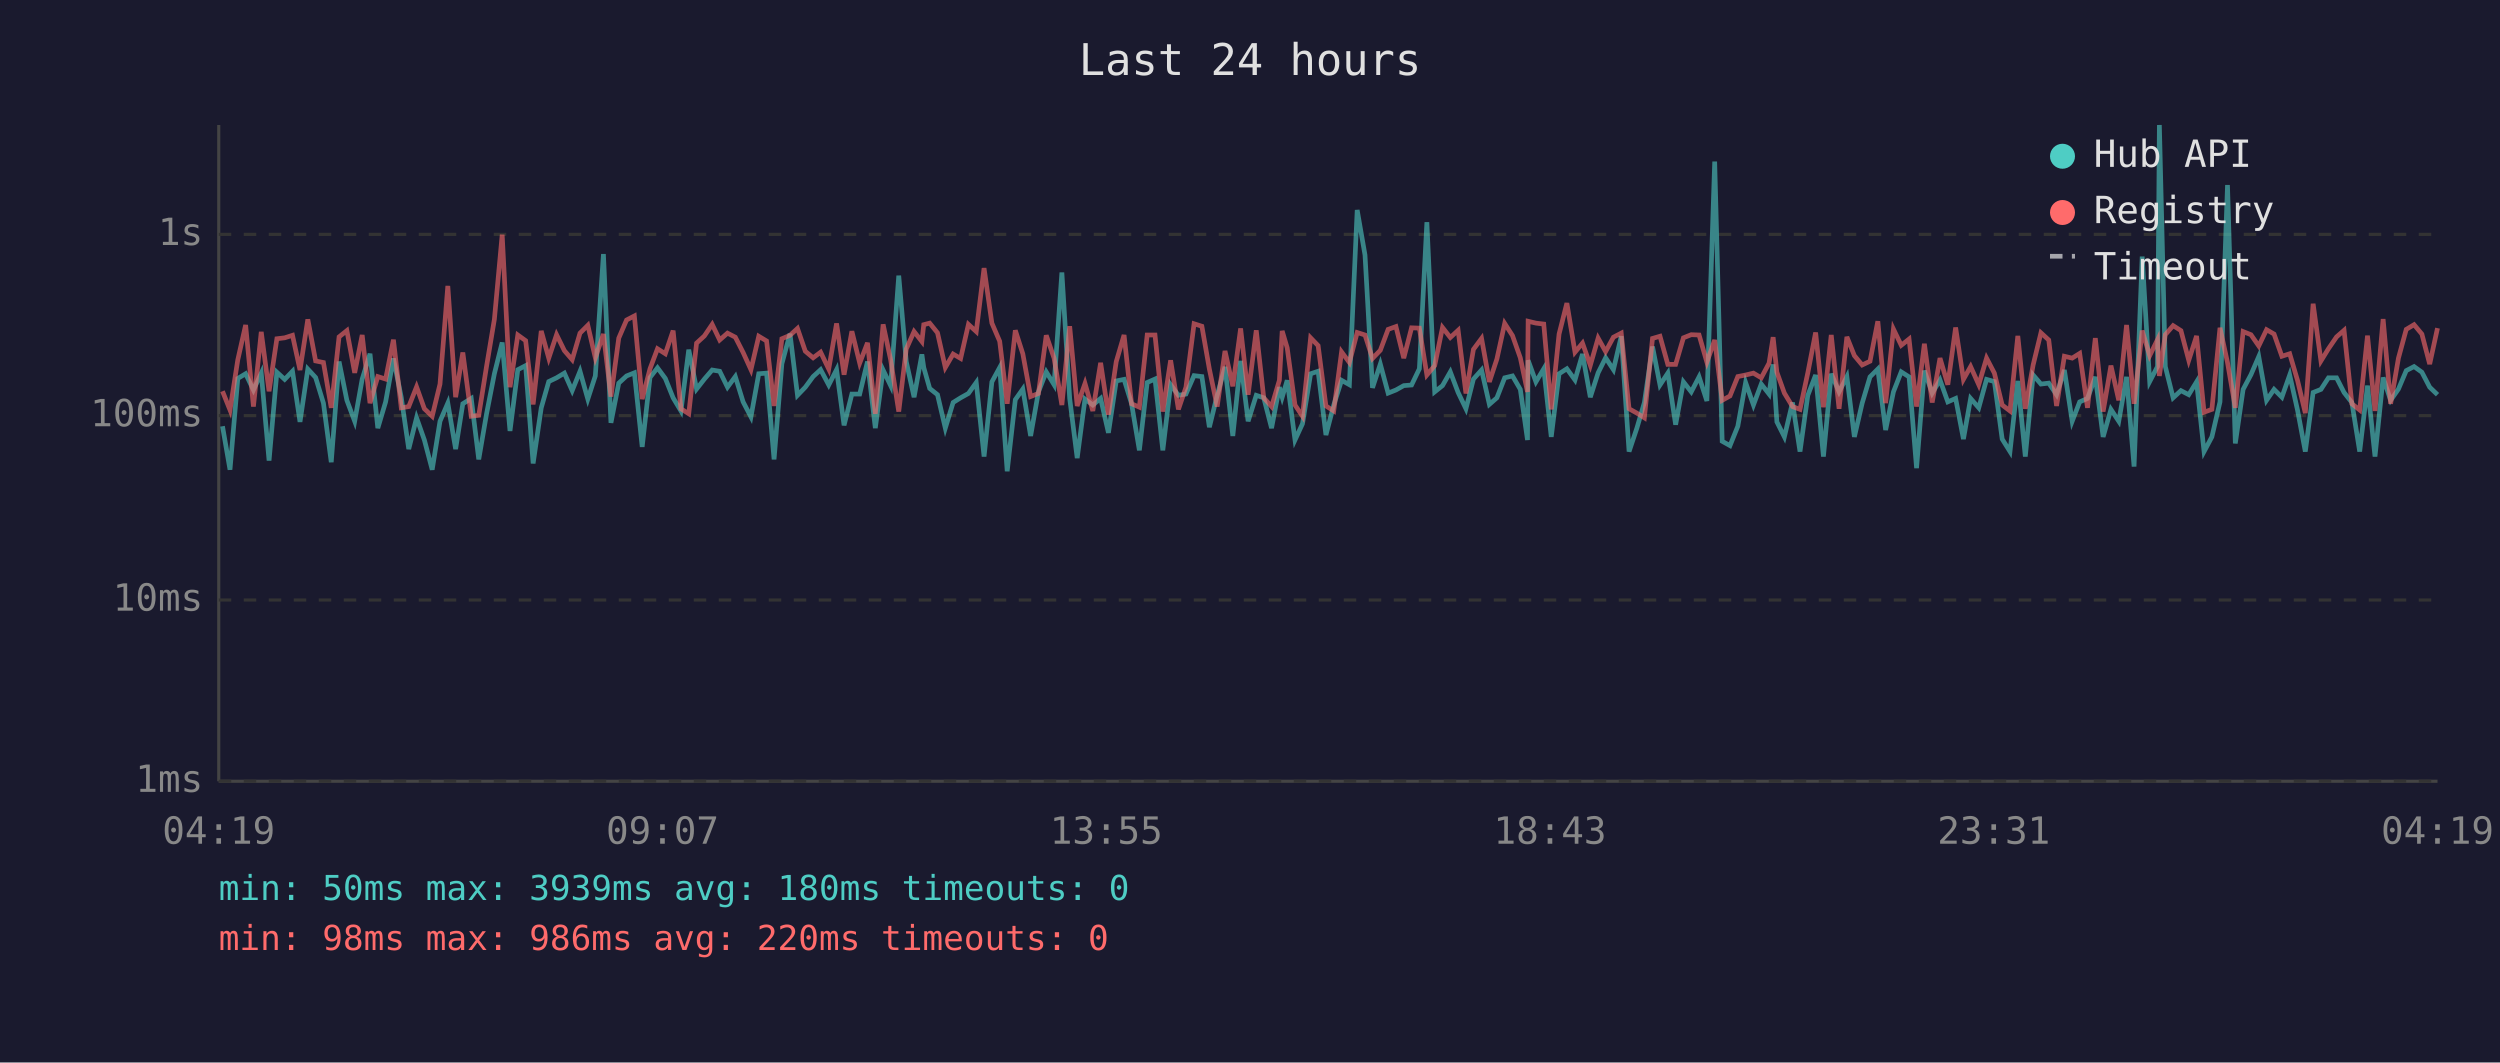
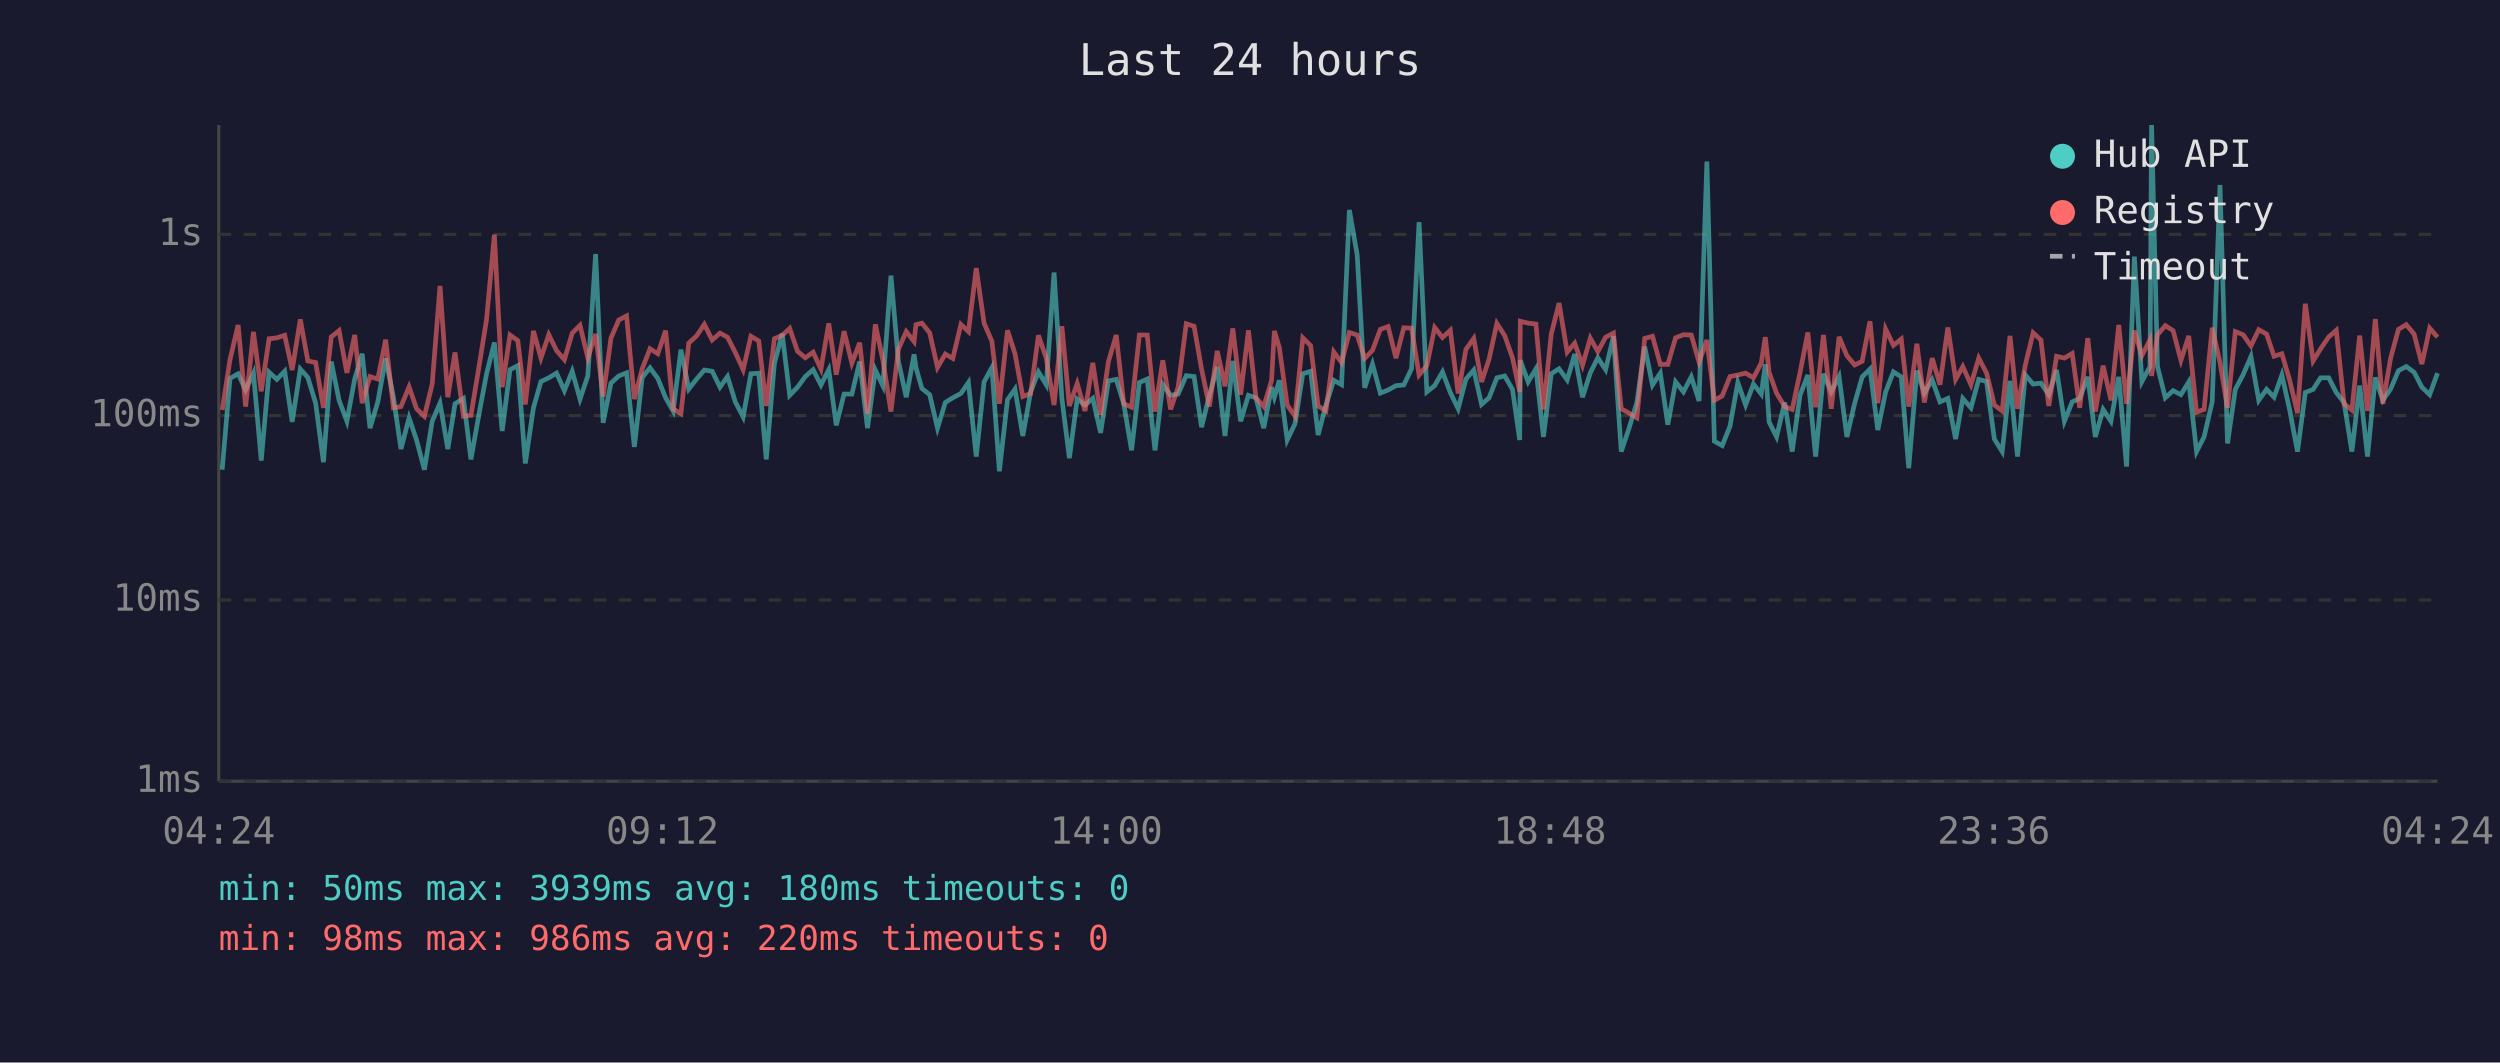
<svg xmlns="http://www.w3.org/2000/svg" viewBox="0 0 800 340" font-family="monospace" font-size="12">
  <rect width="800" height="340" fill="#1a1a2e" />
  <text x="400" y="24" fill="#e0e0e0" font-size="14" text-anchor="middle">Last 24 hours</text>
  <line x1="70" y1="40" x2="70" y2="250" stroke="#444" stroke-width="1" />
  <line x1="70" y1="250" x2="780" y2="250" stroke="#444" stroke-width="1" />
  <line x1="70" y1="250" x2="780" y2="250" stroke="#333" stroke-width="1" stroke-dasharray="4" />
  <text x="65" y="250" fill="#888" text-anchor="end" dominant-baseline="middle">1ms</text>
  <line x1="70" y1="192" x2="780" y2="192" stroke="#333" stroke-width="1" stroke-dasharray="4" />
  <text x="65" y="192" fill="#888" text-anchor="end" dominant-baseline="middle">10ms</text>
  <line x1="70" y1="133" x2="780" y2="133" stroke="#333" stroke-width="1" stroke-dasharray="4" />
  <text x="65" y="133" fill="#888" text-anchor="end" dominant-baseline="middle">100ms</text>
  <line x1="70" y1="75" x2="780" y2="75" stroke="#333" stroke-width="1" stroke-dasharray="4" />
  <text x="65" y="75" fill="#888" text-anchor="end" dominant-baseline="middle">1s</text>
-   <text x="70" y="270" fill="#888" text-anchor="middle">04:19</text>
-   <text x="212" y="270" fill="#888" text-anchor="middle">09:07</text>
-   <text x="354" y="270" fill="#888" text-anchor="middle">13:55</text>
-   <text x="496" y="270" fill="#888" text-anchor="middle">18:43</text>
-   <text x="638" y="270" fill="#888" text-anchor="middle">23:31</text>
-   <text x="780" y="270" fill="#888" text-anchor="middle">04:19</text>
-   <polyline points="71.2,136.4 73.6,150.3 76.1,121.1 78.6,119.6 81.1,124.8 83.6,119.4 86.1,147.4 88.6,119.1 91.1,121.4 93.6,118.8 96.0,135.0 98.5,118.1 101.0,120.8 103.5,129.0 106.0,147.9 108.5,115.7 111.0,128.1 113.5,134.8 115.9,121.3 118.4,113.2 120.9,137.0 123.4,128.6 125.9,114.7 128.4,127.1 130.8,143.7 133.3,133.7 135.8,140.8 138.3,150.3 140.8,134.8 143.3,129.0 145.8,143.7 148.1,129.2 150.8,127.5 153.2,147.0 155.7,132.4 158.2,119.6 160.7,109.6 163.2,137.9 165.7,118.3 168.2,117.0 170.6,148.3 173.2,130.5 175.6,122.1 178.1,120.9 180.6,119.4 183.1,125.0 185.6,118.8 188.1,127.7 190.5,120.3 193.1,81.3 195.5,135.3 198.0,122.6 200.5,120.3 203.0,119.3 205.5,143.0 208.0,120.8 210.4,117.7 212.9,121.1 215.4,127.3 217.9,131.5 220.4,111.9 222.9,124.5 225.4,121.3 227.9,118.4 230.3,118.8 232.8,123.9 235.3,120.5 237.8,128.6 240.3,133.4 242.8,119.6 245.3,119.4 247.7,147.0 250.2,116.4 252.8,106.8 255.2,126.5 257.7,123.9 260.2,120.5 262.6,118.3 265.2,123.2 267.7,118.3 270.1,136.1 272.6,126.1 275.1,126.1 277.6,115.7 280.1,137.0 282.6,118.4 285.0,123.4 287.6,88.2 290.0,115.7 292.5,127.1 295.0,113.4 295.6,117.6 297.5,124.3 300.0,126.3 302.5,137.0 305.0,128.8 307.4,127.3 309.9,125.9 312.4,122.4 314.9,146.1 317.4,122.2 319.9,117.6 322.3,150.8 324.9,127.9 327.3,124.5 329.8,139.5 332.3,125.4 334.8,119.0 337.3,123.1 339.8,87.2 342.3,127.5 344.7,146.6 347.2,127.7 349.7,129.6 352.2,127.5 354.7,138.5 357.2,121.9 359.7,121.4 362.1,129.2 364.6,144.1 367.1,122.4 369.6,121.3 372.1,144.1 374.6,123.1 377.1,126.5 379.5,126.1 382.1,120.2 384.6,120.5 387.0,136.7 389.5,126.5 392.0,117.4 394.5,139.5 397.0,115.5 399.4,134.8 402.0,126.5 404.4,127.3 406.9,137.0 409.4,123.9 410.3,127.1 411.9,121.7 414.4,140.8 416.8,135.6 419.4,119.6 421.8,118.8 424.3,139.2 426.8,129.6 429.3,121.7 431.8,123.1 434.3,67.2 436.8,81.6 439.2,124.1 441.7,116.5 444.2,125.8 446.7,124.8 449.2,123.4 451.7,123.2 454.2,118.0 456.6,71.1 459.1,125.4 461.6,123.4 464.1,119.0 466.6,125.6 469.1,130.8 471.5,121.3 474.1,118.4 476.6,129.4 479.0,127.3 481.5,120.9 484.0,120.3 486.5,124.6 488.8,140.8 489.0,115.3 491.5,122.2 494.0,118.0 496.4,139.8 498.9,119.6 501.4,118.0 504.0,121.6 506.4,113.3 508.9,127.1 511.4,119.3 513.8,114.5 516.3,118.3 518.8,107.6 521.3,144.5 523.8,137.0 526.2,128.8 528.8,110.9 531.2,123.2 533.7,119.4 536.2,135.9 538.7,122.2 541.2,125.4 543.7,120.6 546.2,128.3 548.7,51.7 551.1,141.2 553.6,142.6 556.1,136.4 558.6,122.4 561.1,129.6 563.6,122.9 566.1,126.1 567.4,116.6 568.6,135.0 571.0,139.8 573.6,128.8 576.0,144.5 578.5,126.5 581.0,120.0 583.5,146.1 586.0,119.6 588.5,125.4 591.0,120.5 593.4,139.8 595.9,129.0 598.4,120.6 600.9,118.1 603.4,137.6 605.9,125.4 608.4,119.0 610.9,120.6 613.3,149.8 615.8,118.6 618.3,125.8 620.8,121.6 623.3,128.6 625.8,127.5 628.3,140.5 630.6,127.5 633.2,130.5 635.7,121.4 638.2,122.1 640.7,140.5 643.2,144.5 645.7,121.9 648.1,146.1 650.6,120.0 653.1,122.9 655.6,122.6 658.1,126.3 660.6,118.4 663.1,134.8 665.5,128.6 668.0,127.5 670.5,120.6 673.0,139.8 675.5,131.0 678.0,134.8 680.5,120.6 682.9,149.3 685.5,82.1 687.9,122.1 690.4,117.3 691.0,40.0 692.9,117.3 695.4,127.3 697.9,125.0 700.4,126.3 702.9,122.2 705.3,144.5 707.8,139.8 710.4,128.6 712.8,59.2 715.3,141.9 717.8,124.6 720.3,119.9 722.8,114.1 725.3,128.1 727.7,124.6 730.2,127.1 732.7,120.0 735.2,131.2 737.7,144.5 740.2,125.6 742.7,124.6 745.1,120.9 747.7,120.9 750.1,125.6 752.6,128.8 755.1,144.5 757.6,123.4 760.0,146.1 762.6,120.8 765.0,128.1 767.5,124.5 770.0,118.6 772.5,117.3 775.0,119.1 777.5,123.9 780.0,126.3" fill="none" stroke="#4ecdc4" stroke-width="1.5" opacity="0.6" />
-   <polyline points="71.2,125.2 73.6,131.2 76.1,115.1 78.6,104.0 81.1,130.1 83.6,106.2 86.1,125.2 88.6,108.4 91.1,108.1 93.6,107.3 96.0,118.4 98.5,102.2 101.0,115.5 103.5,116.0 106.0,130.5 108.5,107.8 111.0,105.8 113.5,119.3 115.9,107.2 118.4,129.0 120.9,120.5 123.4,121.3 125.9,108.7 128.4,130.5 130.8,130.1 133.3,123.8 135.8,130.8 138.3,133.2 140.8,122.9 143.3,91.5 145.8,127.1 148.1,112.8 150.8,133.2 153.2,132.9 155.7,117.2 158.2,102.2 160.7,75.1 163.2,123.9 165.7,107.2 168.2,109.0 170.6,129.4 173.2,105.9 175.6,114.6 178.1,107.1 180.6,112.2 183.1,115.1 185.6,106.6 188.1,104.1 190.5,114.5 193.1,106.9 195.5,126.9 198.0,108.2 200.5,102.4 203.0,101.1 205.5,127.7 208.0,118.0 210.4,111.6 212.9,113.2 215.4,105.8 217.9,130.8 220.4,132.4 222.9,109.8 225.4,107.5 227.9,103.8 230.3,108.8 232.8,106.6 235.3,107.9 237.8,112.8 240.3,118.3 242.8,107.6 245.3,109.1 247.7,129.9 250.2,108.4 252.8,107.3 255.2,105.1 257.7,112.4 260.2,114.5 262.6,112.7 265.2,118.1 267.7,103.5 270.1,119.9 272.6,106.0 275.1,116.2 277.6,109.7 280.1,132.4 282.6,103.8 285.0,115.1 287.6,131.7 290.0,111.7 292.5,106.1 295.0,109.3 295.6,103.9 297.5,103.4 300.0,106.5 302.5,117.6 305.0,113.3 307.4,114.7 309.9,103.8 312.4,106.1 314.9,85.8 317.4,103.4 319.9,109.2 322.3,129.2 324.9,105.7 327.3,113.2 329.8,126.9 332.3,125.9 334.8,107.3 337.3,114.6 339.8,129.6 342.3,104.4 344.7,129.9 347.2,122.7 349.7,131.5 352.2,116.1 354.7,132.7 357.2,115.7 359.7,107.2 362.1,129.2 364.6,130.3 367.1,107.2 369.6,107.2 372.1,131.7 374.6,115.3 377.1,131.0 379.5,123.9 382.1,103.6 384.6,104.4 387.0,118.1 389.5,130.1 392.0,112.3 394.5,123.6 397.0,105.1 399.4,126.3 402.0,105.7 404.4,127.3 406.9,130.1 409.4,121.7 410.3,105.9 411.9,111.3 414.4,129.6 416.8,133.2 419.4,108.1 421.8,110.6 424.3,129.9 426.8,131.5 429.3,112.6 431.8,116.0 434.3,106.4 436.8,107.2 439.2,114.7 441.7,112.1 444.2,105.4 446.7,104.5 449.2,114.6 451.7,104.9 454.2,105.0 456.6,120.0 459.1,117.0 461.6,104.8 464.1,108.0 466.6,105.7 469.1,125.9 471.5,111.8 474.1,108.3 476.6,122.2 479.0,114.9 481.5,103.5 484.0,107.4 486.5,114.5 488.8,125.4 489.0,102.8 491.5,103.4 494.0,103.7 496.4,131.0 498.9,106.9 501.4,97.0 504.0,112.7 506.4,109.8 508.9,116.9 511.4,108.2 513.8,112.5 516.3,107.9 518.8,106.6 521.3,130.8 523.8,132.2 526.2,133.7 528.8,108.3 531.2,107.6 533.7,116.6 536.2,116.6 538.7,108.1 541.2,107.1 543.7,107.2 546.2,115.9 548.7,108.8 551.1,128.1 553.6,126.7 556.1,120.5 558.6,120.0 561.1,119.4 563.6,120.9 566.1,116.2 567.4,107.9 568.6,119.1 571.0,125.8 573.6,130.1 576.0,131.0 578.5,119.3 581.0,106.4 583.5,130.3 586.0,107.2 588.5,130.8 591.0,107.8 593.4,113.8 595.9,116.8 598.4,115.6 600.9,102.8 603.4,129.0 605.9,105.3 608.4,110.5 610.9,108.5 613.3,130.1 615.8,110.0 618.3,128.8 620.8,114.6 623.3,123.1 625.8,104.8 628.3,121.4 630.6,117.3 633.2,123.1 635.7,114.6 638.2,119.4 640.7,129.6 643.2,131.5 645.7,107.5 648.1,130.8 650.6,116.8 653.1,106.5 655.6,108.8 658.1,129.9 660.6,114.0 663.1,114.6 665.5,113.1 668.0,130.5 670.5,108.2 673.0,131.7 675.5,117.0 678.0,128.1 680.5,104.0 682.9,129.2 685.5,105.8 687.9,113.8 690.4,108.7 691.0,120.3 692.9,107.1 695.4,104.2 697.9,105.8 700.4,115.3 702.9,107.5 705.3,131.9 707.8,131.0 710.4,104.9 712.8,116.0 715.3,130.5 717.8,106.1 720.3,107.1 722.8,110.7 725.3,105.5 727.7,106.9 730.2,114.0 732.7,113.2 735.2,121.7 737.7,132.2 740.2,97.2 742.7,115.5 745.1,111.6 747.7,107.8 750.1,105.7 752.6,129.2 755.1,131.2 757.6,107.4 760.0,131.5 762.6,102.1 765.0,129.2 767.5,114.6 770.0,105.4 772.5,103.9 775.0,106.9 777.5,116.5 780.0,105.0" fill="none" stroke="#ff6b6b" stroke-width="1.5" opacity="0.6" />
+   <text x="70" y="270" fill="#888" text-anchor="middle">04:24</text>
+   <text x="212" y="270" fill="#888" text-anchor="middle">09:12</text>
+   <text x="354" y="270" fill="#888" text-anchor="middle">14:00</text>
+   <text x="496" y="270" fill="#888" text-anchor="middle">18:48</text>
+   <text x="638" y="270" fill="#888" text-anchor="middle">23:36</text>
+   <text x="780" y="270" fill="#888" text-anchor="middle">04:24</text>
+   <polyline points="71.1,150.3 73.6,121.1 76.2,119.6 78.6,124.8 81.1,119.4 83.6,147.4 86.1,119.1 88.6,121.4 91.1,118.8 93.5,135.0 96.1,118.1 98.5,120.8 101.0,129.0 103.5,147.9 106.0,115.7 108.5,128.1 111.0,134.8 113.5,121.3 115.9,113.2 118.4,137.0 120.9,128.6 123.4,114.7 125.9,127.1 128.3,143.7 130.9,133.7 133.3,140.8 135.8,150.3 138.3,134.8 140.8,129.0 143.3,143.7 145.6,129.2 148.3,127.5 150.7,147.0 153.3,132.4 155.7,119.6 158.2,109.6 160.7,137.9 163.2,118.3 165.7,117.0 168.1,148.3 170.7,130.5 173.1,122.1 175.6,120.9 178.1,119.4 180.6,125.0 183.1,118.8 185.6,127.7 188.1,120.3 190.6,81.3 193.0,135.3 195.5,122.6 198.0,120.3 200.5,119.3 203.0,143.0 205.5,120.8 208.0,117.7 210.5,121.1 213.0,127.3 215.4,131.5 217.9,111.9 220.4,124.5 222.9,121.3 225.4,118.4 227.9,118.8 230.4,123.9 232.8,120.5 235.3,128.6 237.8,133.4 240.3,119.6 242.8,119.4 245.2,147.0 247.8,116.4 250.3,106.8 252.7,126.5 255.2,123.9 257.7,120.5 260.2,118.3 262.7,123.2 265.2,118.3 267.6,136.1 270.1,126.1 272.6,126.1 275.1,115.7 277.6,137.0 280.1,118.4 282.5,123.4 285.1,88.2 287.5,115.7 290.0,127.1 292.5,113.4 293.1,117.6 295.0,124.3 297.5,126.3 300.0,137.0 302.5,128.8 304.9,127.3 307.5,125.9 309.9,122.4 312.4,146.1 314.9,122.2 317.4,117.6 319.8,150.8 322.4,127.9 324.8,124.5 327.3,139.5 329.8,125.4 332.3,119.0 334.8,123.1 337.3,87.2 339.8,127.5 342.2,146.6 344.7,127.7 347.2,129.6 349.7,127.5 352.2,138.5 354.7,121.9 357.2,121.4 359.6,129.2 362.1,144.1 364.6,122.4 367.1,121.3 369.6,144.1 372.1,123.1 374.6,126.5 377.0,126.1 379.6,120.2 382.1,120.5 384.5,136.7 387.0,126.5 389.5,117.4 392.0,139.5 394.5,115.5 397.0,134.8 399.5,126.5 401.9,127.3 404.4,137.0 406.9,123.9 407.8,127.1 409.4,121.7 411.9,140.8 414.4,135.6 416.9,119.6 419.4,118.8 421.8,139.2 424.3,129.6 426.8,121.7 429.3,123.1 431.8,67.2 434.3,81.6 436.7,124.1 439.2,116.5 441.7,125.8 444.2,124.8 446.7,123.4 449.2,123.2 451.7,118.0 454.1,71.1 456.6,125.4 459.1,123.4 461.6,119.0 464.1,125.6 466.6,130.8 469.1,121.3 471.6,118.4 474.1,129.4 476.5,127.3 479.0,120.9 481.5,120.3 484.0,124.6 486.3,140.8 486.5,115.3 489.0,122.2 491.5,118.0 493.9,139.8 496.4,119.6 498.9,118.0 501.5,121.6 503.9,113.3 506.4,127.1 508.9,119.3 511.3,114.5 513.8,118.3 516.3,107.6 518.8,144.5 521.3,137.0 523.8,128.8 526.3,110.9 528.8,123.2 531.3,119.4 533.7,135.9 536.2,122.2 538.7,125.4 541.2,120.6 543.7,128.3 546.2,51.7 548.6,141.2 551.1,142.6 553.6,136.4 556.1,122.4 558.6,129.6 561.1,122.9 563.6,126.1 564.9,116.6 566.1,135.0 568.5,139.8 571.1,128.8 573.5,144.5 576.0,126.5 578.5,120.0 581.0,146.1 583.5,119.6 586.0,125.4 588.5,120.5 591.0,139.8 593.5,129.0 595.9,120.6 598.4,118.1 600.9,137.6 603.4,125.4 605.9,119.0 608.4,120.6 610.8,149.8 613.4,118.6 615.8,125.8 618.3,121.6 620.8,128.6 623.3,127.5 625.8,140.5 628.1,127.5 630.7,130.5 633.2,121.4 635.7,122.1 638.2,140.5 640.7,144.5 643.2,121.9 645.6,146.1 648.1,120.0 650.6,122.9 653.1,122.6 655.6,126.3 658.1,118.4 660.6,134.8 663.1,128.6 665.5,127.5 668.1,120.6 670.5,139.8 673.0,131.0 675.5,134.8 678.0,120.6 680.5,149.3 683.0,82.1 685.4,122.1 688.0,117.3 688.5,40.0 690.4,117.3 692.9,127.3 695.4,125.0 697.9,126.3 700.4,122.2 702.9,144.5 705.3,139.8 707.9,128.6 710.4,59.2 712.8,141.9 715.3,124.6 717.8,119.9 720.3,114.1 722.8,128.1 725.3,124.6 727.7,127.1 730.2,120.0 732.7,131.2 735.2,144.5 737.7,125.6 740.2,124.6 742.6,120.9 745.2,120.9 747.6,125.6 750.1,128.8 752.6,144.5 755.1,123.4 757.6,146.1 760.1,120.8 762.5,128.1 765.0,124.5 767.5,118.6 770.0,117.3 772.5,119.1 775.0,123.9 777.5,126.3 780.0,119.4" fill="none" stroke="#4ecdc4" stroke-width="1.5" opacity="0.6" />
+   <polyline points="71.1,131.2 73.6,115.1 76.2,104.0 78.6,130.1 81.1,106.2 83.6,125.2 86.1,108.4 88.6,108.1 91.1,107.3 93.5,118.4 96.1,102.2 98.5,115.5 101.0,116.0 103.5,130.5 106.0,107.8 108.5,105.8 111.0,119.3 113.5,107.2 115.9,129.0 118.4,120.5 120.9,121.3 123.4,108.7 125.9,130.5 128.3,130.1 130.9,123.8 133.3,130.8 135.8,133.2 138.3,122.9 140.8,91.5 143.3,127.1 145.6,112.8 148.3,133.2 150.7,132.9 153.3,117.2 155.7,102.2 158.2,75.1 160.7,123.9 163.2,107.2 165.7,109.0 168.1,129.4 170.7,105.9 173.1,114.6 175.6,107.1 178.1,112.2 180.6,115.1 183.1,106.6 185.6,104.1 188.1,114.5 190.6,106.9 193.0,126.9 195.5,108.2 198.0,102.4 200.5,101.1 203.0,127.7 205.5,118.0 208.0,111.6 210.5,113.2 213.0,105.8 215.4,130.8 217.9,132.4 220.4,109.8 222.9,107.5 225.4,103.8 227.9,108.8 230.4,106.6 232.8,107.9 235.3,112.8 237.8,118.3 240.3,107.6 242.8,109.1 245.2,129.9 247.8,108.4 250.3,107.3 252.7,105.1 255.2,112.4 257.7,114.5 260.2,112.7 262.7,118.1 265.2,103.5 267.6,119.9 270.1,106.0 272.6,116.2 275.1,109.7 277.6,132.4 280.1,103.8 282.5,115.1 285.1,131.7 287.5,111.7 290.0,106.1 292.5,109.3 293.1,103.9 295.0,103.4 297.5,106.5 300.0,117.6 302.5,113.3 304.9,114.7 307.5,103.8 309.9,106.1 312.4,85.8 314.9,103.4 317.4,109.2 319.8,129.2 322.4,105.7 324.8,113.2 327.3,126.9 329.8,125.9 332.3,107.3 334.8,114.6 337.3,129.6 339.8,104.4 342.2,129.9 344.7,122.7 347.2,131.5 349.7,116.1 352.2,132.7 354.7,115.7 357.2,107.2 359.6,129.2 362.1,130.3 364.6,107.2 367.1,107.2 369.6,131.7 372.1,115.3 374.6,131.0 377.0,123.9 379.6,103.6 382.1,104.4 384.5,118.1 387.0,130.1 389.5,112.3 392.0,123.6 394.5,105.1 397.0,126.3 399.5,105.7 401.9,127.3 404.4,130.1 406.9,121.7 407.8,105.9 409.4,111.3 411.9,129.6 414.4,133.2 416.9,108.1 419.4,110.6 421.8,129.9 424.3,131.5 426.8,112.6 429.3,116.0 431.8,106.4 434.3,107.2 436.7,114.7 439.2,112.1 441.7,105.4 444.2,104.5 446.7,114.6 449.2,104.9 451.7,105.0 454.1,120.0 456.6,117.0 459.1,104.8 461.6,108.0 464.1,105.7 466.6,125.9 469.1,111.8 471.6,108.3 474.1,122.2 476.5,114.9 479.0,103.5 481.5,107.4 484.0,114.5 486.3,125.4 486.5,102.8 489.0,103.4 491.5,103.7 493.9,131.0 496.4,106.9 498.9,97.0 501.5,112.7 503.9,109.8 506.4,116.9 508.9,108.2 511.3,112.5 513.8,107.9 516.3,106.6 518.8,130.8 521.3,132.2 523.8,133.7 526.3,108.3 528.8,107.6 531.3,116.6 533.7,116.6 536.2,108.1 538.7,107.1 541.2,107.2 543.7,115.9 546.2,108.8 548.6,128.1 551.1,126.7 553.6,120.5 556.1,120.0 558.6,119.4 561.1,120.9 563.6,116.2 564.9,107.9 566.1,119.1 568.5,125.8 571.1,130.1 573.5,131.0 576.0,119.3 578.5,106.4 581.0,130.3 583.5,107.2 586.0,130.8 588.5,107.8 591.0,113.8 593.5,116.8 595.9,115.6 598.4,102.8 600.9,129.0 603.4,105.3 605.9,110.5 608.4,108.5 610.8,130.1 613.4,110.0 615.8,128.8 618.3,114.6 620.8,123.1 623.3,104.8 625.8,121.4 628.1,117.3 630.7,123.1 633.2,114.6 635.7,119.4 638.2,129.6 640.7,131.5 643.2,107.5 645.6,130.8 648.1,116.8 650.6,106.5 653.1,108.8 655.6,129.9 658.1,114.0 660.6,114.6 663.1,113.1 665.5,130.5 668.1,108.2 670.5,131.7 673.0,117.0 675.5,128.1 678.0,104.0 680.5,129.2 683.0,105.8 685.4,113.8 688.0,108.7 688.5,120.3 690.4,107.1 692.9,104.2 695.4,105.8 697.9,115.3 700.4,107.5 702.9,131.9 705.3,131.0 707.9,104.9 710.4,116.0 712.8,130.5 715.3,106.1 717.8,107.1 720.3,110.7 722.8,105.5 725.3,106.9 727.7,114.0 730.2,113.2 732.7,121.7 735.2,132.2 737.7,97.2 740.2,115.5 742.6,111.6 745.2,107.8 747.6,105.7 750.1,129.2 752.6,131.2 755.1,107.4 757.6,131.5 760.1,102.1 762.5,129.2 765.0,114.6 767.5,105.4 770.0,103.9 772.5,106.9 775.0,116.5 777.5,105.0 780.0,107.9" fill="none" stroke="#ff6b6b" stroke-width="1.5" opacity="0.6" />
  <circle cx="660" cy="50" r="4" fill="#4ecdc4" />
  <text x="670" y="50" fill="#e0e0e0" dominant-baseline="middle">Hub API</text>
  <circle cx="660" cy="68" r="4" fill="#ff6b6b" />
  <text x="670" y="68" fill="#e0e0e0" dominant-baseline="middle">Registry</text>
  <line x1="656" y1="82" x2="664" y2="82" stroke="#e0e0e0" stroke-width="1.5" stroke-dasharray="4,3" opacity="0.7" />
  <text x="670" y="86" fill="#e0e0e0" dominant-baseline="middle">Timeout</text>
  <text x="70" y="288" fill="#4ecdc4" font-size="11">min: 50ms  max: 3939ms  avg: 180ms  timeouts: 0</text>
  <text x="70" y="304" fill="#ff6b6b" font-size="11">min: 98ms  max: 986ms  avg: 220ms  timeouts: 0</text>
</svg>
